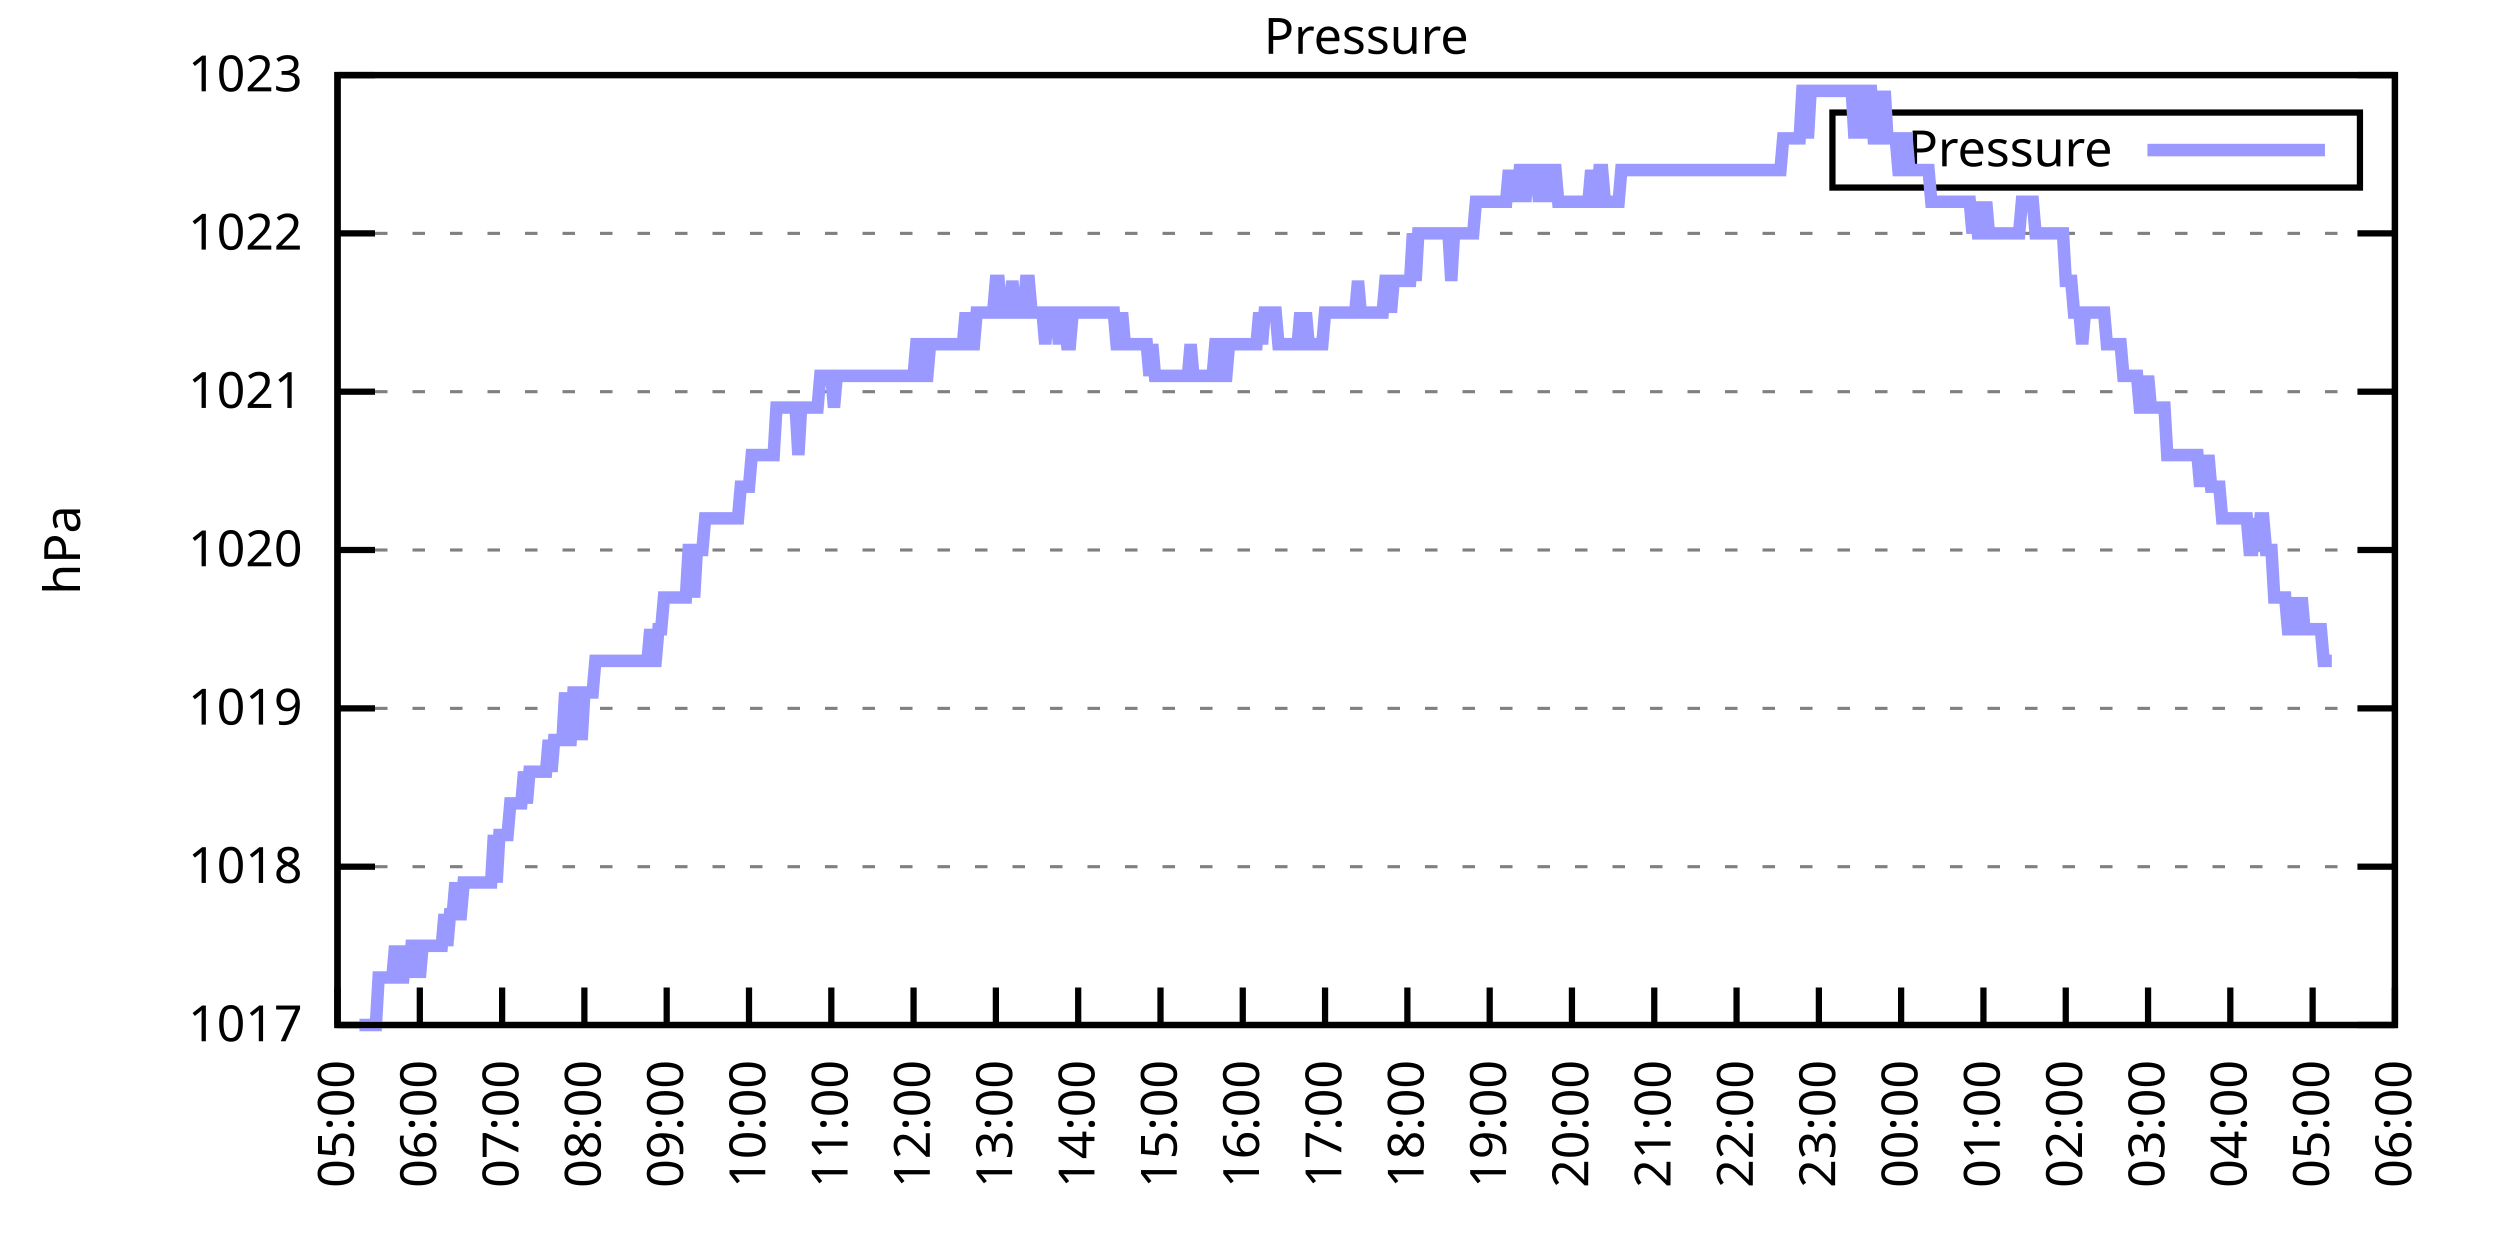
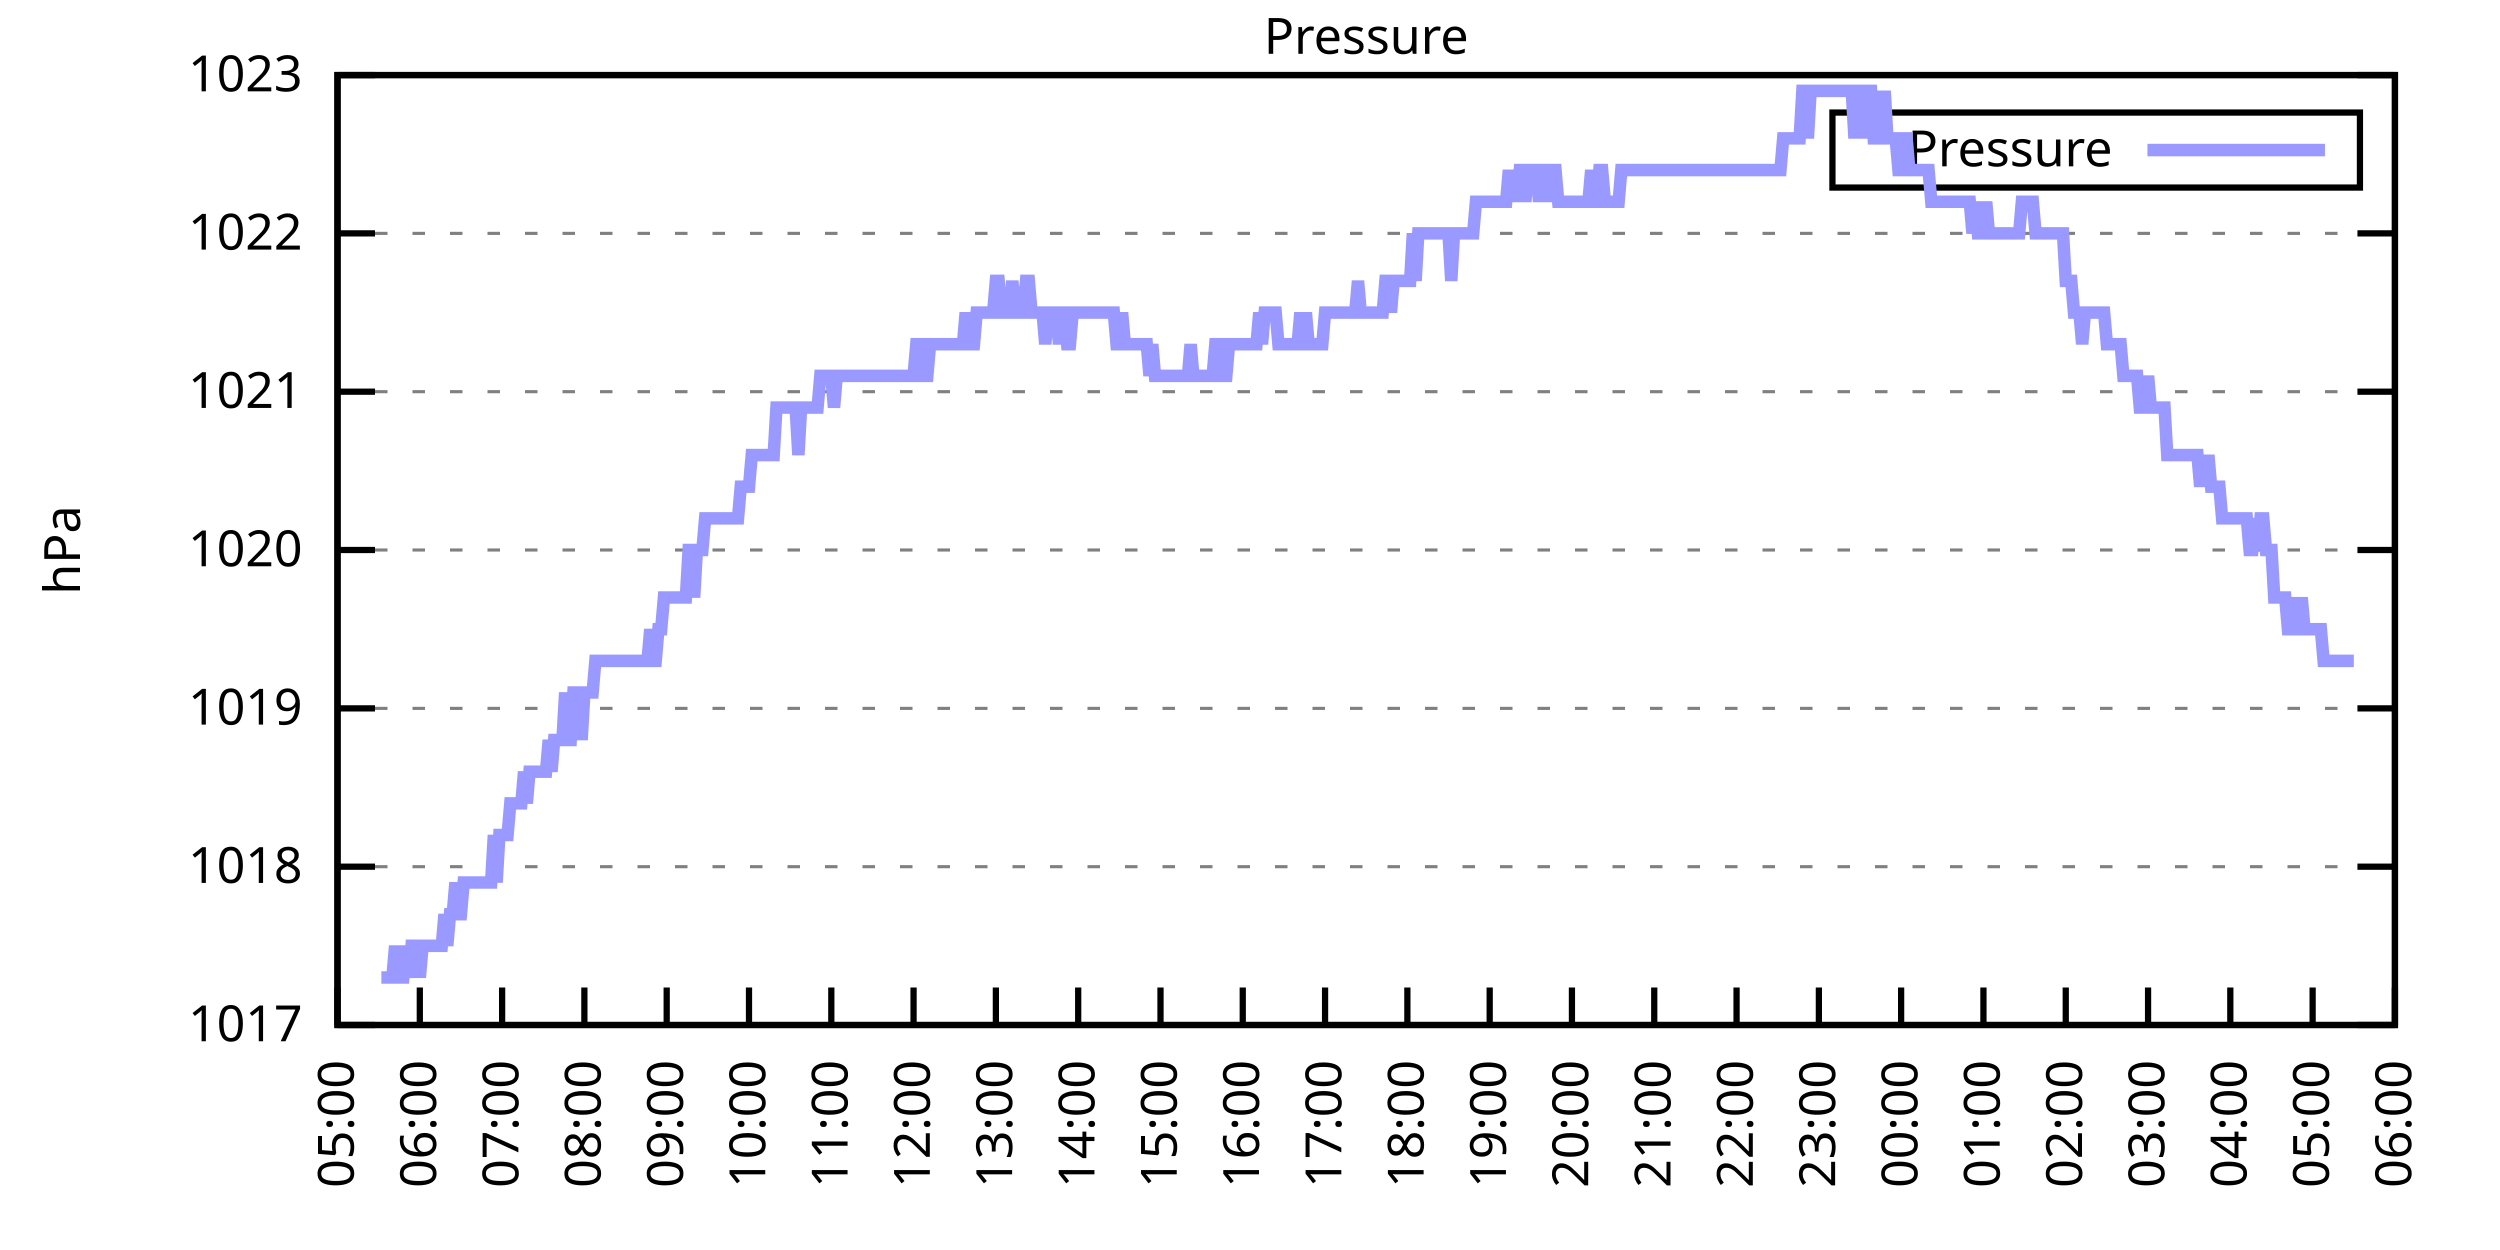
<svg xmlns="http://www.w3.org/2000/svg" xmlns:xlink="http://www.w3.org/1999/xlink" width="400" height="200" viewBox="0 0 400 200">
  <g id="gnuplot_canvas">
    <rect x="0" y="0" width="400" height="200" fill="none" />
    <defs>
      <circle id="gpDot" r="0.5" stroke-width="0.5" stroke="currentColor" />
      <path id="gpPt0" stroke-width="0.333" stroke="currentColor" d="M-1,0 h2 M0,-1 v2" />
      <path id="gpPt1" stroke-width="0.333" stroke="currentColor" d="M-1,-1 L1,1 M1,-1 L-1,1" />
      <path id="gpPt2" stroke-width="0.333" stroke="currentColor" d="M-1,0 L1,0 M0,-1 L0,1 M-1,-1 L1,1 M-1,1 L1,-1" />
      <rect id="gpPt3" stroke-width="0.333" stroke="currentColor" x="-1" y="-1" width="2" height="2" />
      <rect id="gpPt4" stroke-width="0.333" stroke="currentColor" fill="currentColor" x="-1" y="-1" width="2" height="2" />
      <circle id="gpPt5" stroke-width="0.333" stroke="currentColor" cx="0" cy="0" r="1" />
      <use xlink:href="#gpPt5" id="gpPt6" fill="currentColor" stroke="none" />
      <path id="gpPt7" stroke-width="0.333" stroke="currentColor" d="M0,-1.33 L-1.33,0.67 L1.33,0.67 z" />
      <use xlink:href="#gpPt7" id="gpPt8" fill="currentColor" stroke="none" />
      <use xlink:href="#gpPt7" id="gpPt9" stroke="currentColor" transform="rotate(180)" />
      <use xlink:href="#gpPt9" id="gpPt10" fill="currentColor" stroke="none" />
      <use xlink:href="#gpPt3" id="gpPt11" stroke="currentColor" transform="rotate(45)" />
      <use xlink:href="#gpPt11" id="gpPt12" fill="currentColor" stroke="none" />
      <path id="gpPt13" stroke-width="0.333" stroke="currentColor" d="M0,1.330 L1.265,0.411 L0.782,-1.067 L-0.782,-1.076 L-1.265,0.411 z" />
      <use xlink:href="#gpPt13" id="gpPt14" fill="currentColor" stroke="none" />
      <filter id="textbox" filterUnits="objectBoundingBox" x="0" y="0" height="1" width="1">
        <feFlood flood-color="white" flood-opacity="1" result="bgnd" />
        <feComposite in="SourceGraphic" in2="bgnd" operator="atop" />
      </filter>
      <filter id="greybox" filterUnits="objectBoundingBox" x="0" y="0" height="1" width="1">
        <feFlood flood-color="lightgrey" flood-opacity="1" result="grey" />
        <feComposite in="SourceGraphic" in2="grey" operator="atop" />
      </filter>
    </defs>
    <g fill="none" color="white" stroke="currentColor" stroke-width="1.00" stroke-linecap="butt" stroke-linejoin="miter">
</g>
    <g fill="none" color="black" stroke="currentColor" stroke-width="1.00" stroke-linecap="butt" stroke-linejoin="miter">
      <g stroke="none" shape-rendering="crispEdges">
        <polygon fill="rgb(255, 255, 255)" points="54.00,164.00 383.18,164.00 383.18,12.02 54.00,12.02 " />
      </g>
    </g>
    <g fill="none" color="black" stroke="currentColor" stroke-width="1.00" stroke-linecap="butt" stroke-linejoin="miter">
</g>
    <g fill="none" color="black" stroke="black" stroke-width="0.50" stroke-linecap="butt" stroke-linejoin="miter">
</g>
    <g fill="none" color="gray" stroke="currentColor" stroke-width="0.50" stroke-linecap="butt" stroke-linejoin="miter">
      <path stroke="gray" stroke-dasharray="2,4" class="gridline" d="M54.00,164.00 L383.19,164.00  " />
    </g>
    <g fill="none" color="gray" stroke="gray" stroke-width="1.00" stroke-linecap="butt" stroke-linejoin="miter">
</g>
    <g fill="none" color="black" stroke="currentColor" stroke-width="1.00" stroke-linecap="butt" stroke-linejoin="miter">
      <path stroke="black" d="M54.00,164.00 L60.00,164.00 M383.19,164.00 L377.19,164.00  " />
      <g transform="translate(48.40,166.60)" stroke="none" fill="black" font-family="Sans" font-size="8.00" text-anchor="end">
        <text>
          <tspan font-family="Sans"> 1017</tspan>
        </text>
      </g>
    </g>
    <g fill="none" color="black" stroke="currentColor" stroke-width="1.00" stroke-linecap="butt" stroke-linejoin="miter">
</g>
    <g fill="none" color="black" stroke="black" stroke-width="0.50" stroke-linecap="butt" stroke-linejoin="miter">
</g>
    <g fill="none" color="gray" stroke="currentColor" stroke-width="0.50" stroke-linecap="butt" stroke-linejoin="miter">
      <path stroke="gray" stroke-dasharray="2,4" class="gridline" d="M54.00,138.67 L383.19,138.67  " />
    </g>
    <g fill="none" color="gray" stroke="gray" stroke-width="1.00" stroke-linecap="butt" stroke-linejoin="miter">
</g>
    <g fill="none" color="black" stroke="currentColor" stroke-width="1.00" stroke-linecap="butt" stroke-linejoin="miter">
      <path stroke="black" d="M54.00,138.67 L60.00,138.67 M383.19,138.67 L377.19,138.67  " />
      <g transform="translate(48.40,141.27)" stroke="none" fill="black" font-family="Sans" font-size="8.00" text-anchor="end">
        <text>
          <tspan font-family="Sans"> 1018</tspan>
        </text>
      </g>
    </g>
    <g fill="none" color="black" stroke="currentColor" stroke-width="1.00" stroke-linecap="butt" stroke-linejoin="miter">
</g>
    <g fill="none" color="black" stroke="black" stroke-width="0.50" stroke-linecap="butt" stroke-linejoin="miter">
</g>
    <g fill="none" color="gray" stroke="currentColor" stroke-width="0.50" stroke-linecap="butt" stroke-linejoin="miter">
      <path stroke="gray" stroke-dasharray="2,4" class="gridline" d="M54.00,113.34 L383.19,113.34  " />
    </g>
    <g fill="none" color="gray" stroke="gray" stroke-width="1.00" stroke-linecap="butt" stroke-linejoin="miter">
</g>
    <g fill="none" color="black" stroke="currentColor" stroke-width="1.00" stroke-linecap="butt" stroke-linejoin="miter">
      <path stroke="black" d="M54.00,113.34 L60.00,113.34 M383.19,113.34 L377.19,113.34  " />
      <g transform="translate(48.40,115.94)" stroke="none" fill="black" font-family="Sans" font-size="8.00" text-anchor="end">
        <text>
          <tspan font-family="Sans"> 1019</tspan>
        </text>
      </g>
    </g>
    <g fill="none" color="black" stroke="currentColor" stroke-width="1.00" stroke-linecap="butt" stroke-linejoin="miter">
</g>
    <g fill="none" color="black" stroke="black" stroke-width="0.50" stroke-linecap="butt" stroke-linejoin="miter">
</g>
    <g fill="none" color="gray" stroke="currentColor" stroke-width="0.50" stroke-linecap="butt" stroke-linejoin="miter">
      <path stroke="gray" stroke-dasharray="2,4" class="gridline" d="M54.00,88.00 L383.19,88.00  " />
    </g>
    <g fill="none" color="gray" stroke="gray" stroke-width="1.00" stroke-linecap="butt" stroke-linejoin="miter">
</g>
    <g fill="none" color="black" stroke="currentColor" stroke-width="1.00" stroke-linecap="butt" stroke-linejoin="miter">
      <path stroke="black" d="M54.00,88.00 L60.00,88.00 M383.19,88.00 L377.19,88.00  " />
      <g transform="translate(48.40,90.60)" stroke="none" fill="black" font-family="Sans" font-size="8.00" text-anchor="end">
        <text>
          <tspan font-family="Sans"> 1020</tspan>
        </text>
      </g>
    </g>
    <g fill="none" color="black" stroke="currentColor" stroke-width="1.00" stroke-linecap="butt" stroke-linejoin="miter">
</g>
    <g fill="none" color="black" stroke="black" stroke-width="0.50" stroke-linecap="butt" stroke-linejoin="miter">
</g>
    <g fill="none" color="gray" stroke="currentColor" stroke-width="0.50" stroke-linecap="butt" stroke-linejoin="miter">
      <path stroke="gray" stroke-dasharray="2,4" class="gridline" d="M54.00,62.67 L383.19,62.67  " />
    </g>
    <g fill="none" color="gray" stroke="gray" stroke-width="1.00" stroke-linecap="butt" stroke-linejoin="miter">
</g>
    <g fill="none" color="black" stroke="currentColor" stroke-width="1.00" stroke-linecap="butt" stroke-linejoin="miter">
      <path stroke="black" d="M54.00,62.67 L60.00,62.67 M383.19,62.67 L377.19,62.67  " />
      <g transform="translate(48.40,65.27)" stroke="none" fill="black" font-family="Sans" font-size="8.00" text-anchor="end">
        <text>
          <tspan font-family="Sans"> 1021</tspan>
        </text>
      </g>
    </g>
    <g fill="none" color="black" stroke="currentColor" stroke-width="1.00" stroke-linecap="butt" stroke-linejoin="miter">
</g>
    <g fill="none" color="black" stroke="black" stroke-width="0.50" stroke-linecap="butt" stroke-linejoin="miter">
</g>
    <g fill="none" color="gray" stroke="currentColor" stroke-width="0.50" stroke-linecap="butt" stroke-linejoin="miter">
      <path stroke="gray" stroke-dasharray="2,4" class="gridline" d="M54.00,37.34 L383.19,37.34  " />
    </g>
    <g fill="none" color="gray" stroke="gray" stroke-width="1.00" stroke-linecap="butt" stroke-linejoin="miter">
</g>
    <g fill="none" color="black" stroke="currentColor" stroke-width="1.00" stroke-linecap="butt" stroke-linejoin="miter">
      <path stroke="black" d="M54.00,37.34 L60.00,37.34 M383.19,37.34 L377.19,37.34  " />
      <g transform="translate(48.40,39.94)" stroke="none" fill="black" font-family="Sans" font-size="8.00" text-anchor="end">
        <text>
          <tspan font-family="Sans"> 1022</tspan>
        </text>
      </g>
    </g>
    <g fill="none" color="black" stroke="currentColor" stroke-width="1.00" stroke-linecap="butt" stroke-linejoin="miter">
</g>
    <g fill="none" color="black" stroke="black" stroke-width="0.50" stroke-linecap="butt" stroke-linejoin="miter">
</g>
    <g fill="none" color="gray" stroke="currentColor" stroke-width="0.50" stroke-linecap="butt" stroke-linejoin="miter">
      <path stroke="gray" stroke-dasharray="2,4" class="gridline" d="M54.00,12.01 L383.19,12.01  " />
    </g>
    <g fill="none" color="gray" stroke="gray" stroke-width="1.00" stroke-linecap="butt" stroke-linejoin="miter">
</g>
    <g fill="none" color="black" stroke="currentColor" stroke-width="1.00" stroke-linecap="butt" stroke-linejoin="miter">
      <path stroke="black" d="M54.00,12.01 L60.00,12.01 M383.19,12.01 L377.19,12.01  " />
      <g transform="translate(48.40,14.61)" stroke="none" fill="black" font-family="Sans" font-size="8.00" text-anchor="end">
        <text>
          <tspan font-family="Sans"> 1023</tspan>
        </text>
      </g>
    </g>
    <g fill="none" color="black" stroke="currentColor" stroke-width="1.00" stroke-linecap="butt" stroke-linejoin="miter">
      <path stroke="black" d="M54.00,164.00 L54.00,158.00  " />
      <g transform="translate(56.60,169.60) rotate(270.00)" stroke="none" fill="black" font-family="Sans" font-size="8.00" text-anchor="end">
        <text>
          <tspan font-family="Sans">05:00</tspan>
        </text>
      </g>
    </g>
    <g fill="none" color="black" stroke="currentColor" stroke-width="1.00" stroke-linecap="butt" stroke-linejoin="miter">
      <path stroke="black" d="M67.17,164.00 L67.17,158.00  " />
      <g transform="translate(69.77,169.60) rotate(270.00)" stroke="none" fill="black" font-family="Sans" font-size="8.00" text-anchor="end">
        <text>
          <tspan font-family="Sans">06:00</tspan>
        </text>
      </g>
    </g>
    <g fill="none" color="black" stroke="currentColor" stroke-width="1.00" stroke-linecap="butt" stroke-linejoin="miter">
      <path stroke="black" d="M80.34,164.00 L80.34,158.00  " />
      <g transform="translate(82.94,169.60) rotate(270.00)" stroke="none" fill="black" font-family="Sans" font-size="8.00" text-anchor="end">
        <text>
          <tspan font-family="Sans">07:00</tspan>
        </text>
      </g>
    </g>
    <g fill="none" color="black" stroke="currentColor" stroke-width="1.00" stroke-linecap="butt" stroke-linejoin="miter">
      <path stroke="black" d="M93.50,164.00 L93.50,158.00  " />
      <g transform="translate(96.10,169.60) rotate(270.00)" stroke="none" fill="black" font-family="Sans" font-size="8.00" text-anchor="end">
        <text>
          <tspan font-family="Sans">08:00</tspan>
        </text>
      </g>
    </g>
    <g fill="none" color="black" stroke="currentColor" stroke-width="1.00" stroke-linecap="butt" stroke-linejoin="miter">
      <path stroke="black" d="M106.67,164.00 L106.67,158.00  " />
      <g transform="translate(109.27,169.60) rotate(270.00)" stroke="none" fill="black" font-family="Sans" font-size="8.00" text-anchor="end">
        <text>
          <tspan font-family="Sans">09:00</tspan>
        </text>
      </g>
    </g>
    <g fill="none" color="black" stroke="currentColor" stroke-width="1.00" stroke-linecap="butt" stroke-linejoin="miter">
      <path stroke="black" d="M119.84,164.00 L119.84,158.00  " />
      <g transform="translate(122.44,169.60) rotate(270.00)" stroke="none" fill="black" font-family="Sans" font-size="8.00" text-anchor="end">
        <text>
          <tspan font-family="Sans">10:00</tspan>
        </text>
      </g>
    </g>
    <g fill="none" color="black" stroke="currentColor" stroke-width="1.00" stroke-linecap="butt" stroke-linejoin="miter">
      <path stroke="black" d="M133.01,164.00 L133.01,158.00  " />
      <g transform="translate(135.61,169.60) rotate(270.00)" stroke="none" fill="black" font-family="Sans" font-size="8.00" text-anchor="end">
        <text>
          <tspan font-family="Sans">11:00</tspan>
        </text>
      </g>
    </g>
    <g fill="none" color="black" stroke="currentColor" stroke-width="1.00" stroke-linecap="butt" stroke-linejoin="miter">
      <path stroke="black" d="M146.17,164.00 L146.17,158.00  " />
      <g transform="translate(148.77,169.60) rotate(270.00)" stroke="none" fill="black" font-family="Sans" font-size="8.00" text-anchor="end">
        <text>
          <tspan font-family="Sans">12:00</tspan>
        </text>
      </g>
    </g>
    <g fill="none" color="black" stroke="currentColor" stroke-width="1.00" stroke-linecap="butt" stroke-linejoin="miter">
      <path stroke="black" d="M159.34,164.00 L159.34,158.00  " />
      <g transform="translate(161.94,169.60) rotate(270.00)" stroke="none" fill="black" font-family="Sans" font-size="8.00" text-anchor="end">
        <text>
          <tspan font-family="Sans">13:00</tspan>
        </text>
      </g>
    </g>
    <g fill="none" color="black" stroke="currentColor" stroke-width="1.00" stroke-linecap="butt" stroke-linejoin="miter">
      <path stroke="black" d="M172.51,164.00 L172.51,158.00  " />
      <g transform="translate(175.11,169.60) rotate(270.00)" stroke="none" fill="black" font-family="Sans" font-size="8.00" text-anchor="end">
        <text>
          <tspan font-family="Sans">14:00</tspan>
        </text>
      </g>
    </g>
    <g fill="none" color="black" stroke="currentColor" stroke-width="1.00" stroke-linecap="butt" stroke-linejoin="miter">
      <path stroke="black" d="M185.68,164.00 L185.68,158.00  " />
      <g transform="translate(188.28,169.60) rotate(270.00)" stroke="none" fill="black" font-family="Sans" font-size="8.00" text-anchor="end">
        <text>
          <tspan font-family="Sans">15:00</tspan>
        </text>
      </g>
    </g>
    <g fill="none" color="black" stroke="currentColor" stroke-width="1.00" stroke-linecap="butt" stroke-linejoin="miter">
      <path stroke="black" d="M198.84,164.00 L198.84,158.00  " />
      <g transform="translate(201.44,169.60) rotate(270.00)" stroke="none" fill="black" font-family="Sans" font-size="8.00" text-anchor="end">
        <text>
          <tspan font-family="Sans">16:00</tspan>
        </text>
      </g>
    </g>
    <g fill="none" color="black" stroke="currentColor" stroke-width="1.00" stroke-linecap="butt" stroke-linejoin="miter">
      <path stroke="black" d="M212.01,164.00 L212.01,158.00  " />
      <g transform="translate(214.61,169.60) rotate(270.00)" stroke="none" fill="black" font-family="Sans" font-size="8.00" text-anchor="end">
        <text>
          <tspan font-family="Sans">17:00</tspan>
        </text>
      </g>
    </g>
    <g fill="none" color="black" stroke="currentColor" stroke-width="1.00" stroke-linecap="butt" stroke-linejoin="miter">
      <path stroke="black" d="M225.18,164.00 L225.18,158.00  " />
      <g transform="translate(227.78,169.60) rotate(270.00)" stroke="none" fill="black" font-family="Sans" font-size="8.00" text-anchor="end">
        <text>
          <tspan font-family="Sans">18:00</tspan>
        </text>
      </g>
    </g>
    <g fill="none" color="black" stroke="currentColor" stroke-width="1.00" stroke-linecap="butt" stroke-linejoin="miter">
      <path stroke="black" d="M238.35,164.00 L238.35,158.00  " />
      <g transform="translate(240.95,169.60) rotate(270.00)" stroke="none" fill="black" font-family="Sans" font-size="8.00" text-anchor="end">
        <text>
          <tspan font-family="Sans">19:00</tspan>
        </text>
      </g>
    </g>
    <g fill="none" color="black" stroke="currentColor" stroke-width="1.00" stroke-linecap="butt" stroke-linejoin="miter">
      <path stroke="black" d="M251.51,164.00 L251.51,158.00  " />
      <g transform="translate(254.11,169.60) rotate(270.00)" stroke="none" fill="black" font-family="Sans" font-size="8.00" text-anchor="end">
        <text>
          <tspan font-family="Sans">20:00</tspan>
        </text>
      </g>
    </g>
    <g fill="none" color="black" stroke="currentColor" stroke-width="1.00" stroke-linecap="butt" stroke-linejoin="miter">
      <path stroke="black" d="M264.68,164.00 L264.68,158.00  " />
      <g transform="translate(267.28,169.60) rotate(270.00)" stroke="none" fill="black" font-family="Sans" font-size="8.00" text-anchor="end">
        <text>
          <tspan font-family="Sans">21:00</tspan>
        </text>
      </g>
    </g>
    <g fill="none" color="black" stroke="currentColor" stroke-width="1.00" stroke-linecap="butt" stroke-linejoin="miter">
      <path stroke="black" d="M277.85,164.00 L277.85,158.00  " />
      <g transform="translate(280.45,169.60) rotate(270.00)" stroke="none" fill="black" font-family="Sans" font-size="8.00" text-anchor="end">
        <text>
          <tspan font-family="Sans">22:00</tspan>
        </text>
      </g>
    </g>
    <g fill="none" color="black" stroke="currentColor" stroke-width="1.00" stroke-linecap="butt" stroke-linejoin="miter">
      <path stroke="black" d="M291.02,164.00 L291.02,158.00  " />
      <g transform="translate(293.62,169.60) rotate(270.00)" stroke="none" fill="black" font-family="Sans" font-size="8.00" text-anchor="end">
        <text>
          <tspan font-family="Sans">23:00</tspan>
        </text>
      </g>
    </g>
    <g fill="none" color="black" stroke="currentColor" stroke-width="1.00" stroke-linecap="butt" stroke-linejoin="miter">
      <path stroke="black" d="M304.18,164.00 L304.18,158.00  " />
      <g transform="translate(306.78,169.60) rotate(270.00)" stroke="none" fill="black" font-family="Sans" font-size="8.00" text-anchor="end">
        <text>
          <tspan font-family="Sans">00:00</tspan>
        </text>
      </g>
    </g>
    <g fill="none" color="black" stroke="currentColor" stroke-width="1.00" stroke-linecap="butt" stroke-linejoin="miter">
      <path stroke="black" d="M317.35,164.00 L317.35,158.00  " />
      <g transform="translate(319.95,169.60) rotate(270.00)" stroke="none" fill="black" font-family="Sans" font-size="8.00" text-anchor="end">
        <text>
          <tspan font-family="Sans">01:00</tspan>
        </text>
      </g>
    </g>
    <g fill="none" color="black" stroke="currentColor" stroke-width="1.00" stroke-linecap="butt" stroke-linejoin="miter">
      <path stroke="black" d="M330.52,164.00 L330.52,158.00  " />
      <g transform="translate(333.12,169.60) rotate(270.00)" stroke="none" fill="black" font-family="Sans" font-size="8.00" text-anchor="end">
        <text>
          <tspan font-family="Sans">02:00</tspan>
        </text>
      </g>
    </g>
    <g fill="none" color="black" stroke="currentColor" stroke-width="1.00" stroke-linecap="butt" stroke-linejoin="miter">
      <path stroke="black" d="M343.69,164.00 L343.69,158.00  " />
      <g transform="translate(346.29,169.60) rotate(270.00)" stroke="none" fill="black" font-family="Sans" font-size="8.00" text-anchor="end">
        <text>
          <tspan font-family="Sans">03:00</tspan>
        </text>
      </g>
    </g>
    <g fill="none" color="black" stroke="currentColor" stroke-width="1.00" stroke-linecap="butt" stroke-linejoin="miter">
      <path stroke="black" d="M356.85,164.00 L356.85,158.00  " />
      <g transform="translate(359.45,169.60) rotate(270.00)" stroke="none" fill="black" font-family="Sans" font-size="8.00" text-anchor="end">
        <text>
          <tspan font-family="Sans">04:00</tspan>
        </text>
      </g>
    </g>
    <g fill="none" color="black" stroke="currentColor" stroke-width="1.00" stroke-linecap="butt" stroke-linejoin="miter">
      <path stroke="black" d="M370.02,164.00 L370.02,158.00  " />
      <g transform="translate(372.62,169.60) rotate(270.00)" stroke="none" fill="black" font-family="Sans" font-size="8.00" text-anchor="end">
        <text>
          <tspan font-family="Sans">05:00</tspan>
        </text>
      </g>
    </g>
    <g fill="none" color="black" stroke="currentColor" stroke-width="1.00" stroke-linecap="butt" stroke-linejoin="miter">
      <path stroke="black" d="M383.19,164.00 L383.19,158.00  " />
      <g transform="translate(385.79,169.60) rotate(270.00)" stroke="none" fill="black" font-family="Sans" font-size="8.00" text-anchor="end">
        <text>
          <tspan font-family="Sans">06:00</tspan>
        </text>
      </g>
    </g>
    <g fill="none" color="black" stroke="currentColor" stroke-width="1.00" stroke-linecap="butt" stroke-linejoin="miter">
</g>
    <g fill="none" color="black" stroke="currentColor" stroke-width="1.00" stroke-linecap="butt" stroke-linejoin="miter">
      <path stroke="black" d="M54.00,12.01 L54.00,164.00 L383.19,164.00 L383.19,12.01 L54.00,12.01 Z  " />
    </g>
    <g fill="none" color="black" stroke="currentColor" stroke-width="1.00" stroke-linecap="butt" stroke-linejoin="miter">
</g>
    <g fill="none" color="black" stroke="currentColor" stroke-width="1.00" stroke-linecap="butt" stroke-linejoin="miter">
      <path stroke="black" d="M293.19,30.01 L293.19,18.01 L377.59,18.01 L377.59,30.01 L293.19,30.01 Z  " />
    </g>
    <g id="Pressure_plot_1">
      <g fill="none" color="white" stroke="black" stroke-width="2.00" stroke-linecap="butt" stroke-linejoin="miter">
</g>
      <g fill="none" color="black" stroke="currentColor" stroke-width="2.00" stroke-linecap="butt" stroke-linejoin="miter">
        <g transform="translate(337.99,26.61)" stroke="none" fill="black" font-family="Sans" font-size="8.00" text-anchor="end">
          <text>
            <tspan font-family="Sans">Pressure</tspan>
          </text>
        </g>
      </g>
      <g fill="none" color="black" stroke="currentColor" stroke-width="2.00" stroke-linecap="butt" stroke-linejoin="miter">
-         <path stroke="rgb(153, 153, 255)" d="M343.59,24.01 L371.99,24.01 M57.51,164.00 L57.95,164.00 L58.39,164.00 L58.83,164.00 L59.27,164.00 L59.71,164.00   L60.14,164.00 L60.58,156.40 L61.02,156.40 L61.46,156.40 L61.90,156.40 L62.34,156.40 L62.78,156.40 L63.22,151.33   L63.66,156.40 L64.10,156.40 L64.53,156.40 L64.97,151.33 L65.41,156.40 L65.85,151.33 L66.29,151.33 L66.73,151.33   L67.17,156.40 L67.61,151.33 L68.05,151.33 L68.48,151.33 L68.92,151.33 L69.36,151.33 L69.80,151.33 L70.24,151.33   L70.68,151.33 L71.12,146.27 L71.56,151.33 L72.00,146.27 L72.43,146.27 L72.87,141.20 L73.31,146.27 L73.75,146.27   L74.19,141.20 L74.63,141.20 L75.07,141.20 L75.51,141.20 L75.95,141.20 L76.38,141.20 L76.82,141.20 L77.26,141.20   L77.70,141.20 L78.14,141.20 L78.58,141.20 L79.02,133.60 L79.46,141.20 L79.90,133.60 L80.34,133.60 L80.77,133.60   L81.21,133.60 L81.65,128.54 L82.09,128.54 L82.53,128.54 L82.97,128.54 L83.41,128.54 L83.85,123.47 L84.29,128.54   L84.72,123.47 L85.16,123.47 L85.60,123.47 L86.04,123.47 L86.48,123.47 L86.92,123.47 L87.36,123.47 L87.80,118.40   L88.24,123.47 L88.67,118.40 L89.11,118.40 L89.55,118.40 L89.99,118.40 L90.43,110.80 L90.87,118.40 L91.31,118.40   L91.75,110.80 L92.19,110.80 L92.62,110.80 L93.06,118.40 L93.50,110.80 L93.94,110.80 L94.38,110.80 L94.82,110.80   L95.26,105.74 L95.70,105.74 L96.14,105.74 L96.58,105.74 L97.01,105.74 L97.45,105.74 L97.89,105.74 L98.33,105.74   L98.77,105.74 L99.21,105.74 L99.65,105.74 L100.09,105.74 L100.53,105.74 L100.96,105.74 L101.40,105.74 L101.84,105.74   L102.28,105.74 L102.72,105.74 L103.16,105.74 L103.60,105.74 L104.04,100.67 L104.48,105.74 L104.91,105.74 L105.35,100.67   L105.79,100.67 L106.23,95.60 L106.67,95.60 L107.11,95.60 L107.55,95.60 L107.99,95.60 L108.43,95.60 L108.87,95.60   L109.30,95.60 L109.74,95.60 L110.18,88.00 L110.62,88.00 L111.06,95.60 L111.50,88.00 L111.94,88.00 L112.38,88.00   L112.82,82.94 L113.25,82.94 L113.69,82.94 L114.13,82.94 L114.57,82.94 L115.01,82.94 L115.45,82.94 L115.89,82.94   L116.33,82.94 L116.77,82.94 L117.20,82.94 L117.64,82.94 L118.08,82.94 L118.52,77.87 L118.96,77.87 L119.40,77.87   L119.84,77.87 L120.28,72.81 L120.72,72.81 L121.15,72.81 L121.59,72.81 L122.03,72.81 L122.47,72.81 L122.91,72.81   L123.35,72.81 L123.79,72.81 L124.23,65.21 L124.67,65.21 L125.11,65.21 L125.54,65.21 L125.98,65.21 L126.42,65.21   L126.86,65.21 L127.30,65.21 L127.74,72.81 L128.18,65.21 L128.62,65.21 L129.06,65.21 L129.49,65.21 L129.93,65.21   L130.37,65.21 L130.81,65.21 L131.25,60.14 L131.69,60.14 L132.13,60.14 L132.57,60.14 L133.01,60.14 L133.44,65.21   L133.88,60.14 L134.32,60.14 L134.76,60.14 L135.20,60.14 L135.64,60.14 L136.08,60.14 L136.52,60.14 L136.96,60.14   L137.39,60.14 L137.83,60.14 L138.27,60.14 L138.71,60.14 L139.15,60.14 L139.59,60.14 L140.03,60.14 L140.47,60.14   L140.91,60.14 L141.35,60.14 L141.78,60.14 L142.22,60.14 L142.66,60.14 L143.10,60.14 L143.54,60.14 L143.98,60.14   L144.42,60.14 L144.86,60.14 L145.30,60.14 L145.73,60.14 L146.17,60.14 L146.61,55.07 L147.05,55.07 L147.49,60.14   L147.93,60.14 L148.37,60.14 L148.81,55.07 L149.25,55.07 L149.68,55.07 L150.12,55.07 L150.56,55.07 L151.00,55.07   L151.44,55.07 L151.88,55.07 L152.32,55.07 L152.76,55.07 L153.20,55.07 L153.63,55.07 L154.07,55.07 L154.51,50.01   L154.95,55.07 L155.39,55.07 L155.83,55.07 L156.27,50.01 L156.71,50.01 L157.15,50.01 L157.59,50.01 L158.02,50.01   L158.46,50.01 L158.90,50.01 L159.34,44.94 L159.78,44.94 L160.22,50.01 L160.66,50.01 L161.10,50.01 L161.54,50.01   L161.97,44.94 L162.41,50.01 L162.85,50.01 L163.29,50.01 L163.73,50.01 L164.17,44.94 L164.61,44.94 L165.05,50.01   L165.49,50.01 L165.92,50.01 L166.36,50.01 L166.80,50.01 L167.24,55.07 L167.68,50.01 L168.12,50.01 L168.56,50.01   L169.00,50.01 L169.44,55.07 L169.87,50.01 L170.31,50.01 L170.75,55.07 L171.19,55.07 L171.63,50.01 L172.07,50.01   L172.51,50.01 L172.95,50.01 L173.39,50.01 L173.83,50.01 L174.26,50.01 L174.70,50.01 L175.14,50.01 L175.58,50.01   L176.02,50.01 L176.46,50.01 L176.90,50.01 L177.34,50.01 L177.78,50.01 L178.21,50.01 L178.65,55.07 L179.09,55.07   L179.53,50.01 L179.97,55.07 L180.41,55.07 L180.85,55.07 L181.29,55.07 L181.73,55.07 L182.16,55.07 L182.60,55.07   L183.04,55.07 L183.48,55.07 L183.92,60.14 L184.36,55.07 L184.80,60.14 L185.24,60.14 L185.68,60.14 L186.11,60.14   L186.55,60.14 L186.99,60.14 L187.43,60.14 L187.87,60.14 L188.31,60.14 L188.75,60.14 L189.19,60.14 L189.63,60.14   L190.07,60.14 L190.50,55.07 L190.94,60.14 L191.38,60.14 L191.82,60.14 L192.26,60.14 L192.70,60.14 L193.14,60.14   L193.58,60.14 L194.02,60.14 L194.45,55.07 L194.89,55.07 L195.33,55.07 L195.77,60.14 L196.21,60.14 L196.65,55.07   L197.09,55.07 L197.53,55.07 L197.97,55.07 L198.40,55.07 L198.84,55.07 L199.28,55.07 L199.72,55.07 L200.16,55.07   L200.60,55.07 L201.04,55.07 L201.48,50.01 L201.92,55.07 L202.35,50.01 L202.79,50.01 L203.23,50.01 L203.67,50.01   L204.11,50.01 L204.55,55.07 L204.99,55.07 L205.43,55.07 L205.87,55.07 L206.31,55.07 L206.74,55.07 L207.18,55.07   L207.62,55.07 L208.06,50.01 L208.50,55.07 L208.94,50.01 L209.38,55.07 L209.82,55.07 L210.26,55.07 L210.69,55.07   L211.13,55.07 L211.57,55.07 L212.01,50.01 L212.45,50.01 L212.89,50.01 L213.33,50.01 L213.77,50.01 L214.21,50.01   L214.64,50.01 L215.08,50.01 L215.52,50.01 L215.96,50.01 L216.40,50.01 L216.84,50.01 L217.28,44.94 L217.72,50.01   L218.16,50.01 L218.60,50.01 L219.03,50.01 L219.47,50.01 L219.91,50.01 L220.35,50.01 L220.79,50.01 L221.23,50.01   L221.67,44.94 L222.11,44.94 L222.55,50.01 L222.98,44.94 L223.42,44.94 L223.86,44.94 L224.30,44.94 L224.74,44.94   L225.18,44.94 L225.62,44.94 L226.06,37.34 L226.50,44.94 L226.93,37.34 L227.37,37.34 L227.81,37.34 L228.25,37.34   L228.69,37.34 L229.13,37.34 L229.57,37.34 L230.01,37.34 L230.45,37.34 L230.88,37.34 L231.32,37.34 L231.76,37.34   L232.20,44.94 L232.64,37.34 L233.08,37.34 L233.52,37.34 L233.96,37.34 L234.40,37.34 L234.84,37.34 L235.27,37.34   L235.71,37.34 L236.15,32.28 L236.59,32.28 L237.03,32.28 L237.47,32.28 L237.91,32.28 L238.35,32.28 L238.79,32.28   L239.22,32.28 L239.66,32.28 L240.10,32.28 L240.54,32.28 L240.98,32.28 L241.42,27.21 L241.86,32.28 L242.30,27.21   L242.74,32.28 L243.17,27.21 L243.61,27.21 L244.05,32.28 L244.49,27.21 L244.93,27.21 L245.37,27.21 L245.81,27.21   L246.25,32.28 L246.69,27.21 L247.12,27.21 L247.56,32.28 L248.00,27.21 L248.44,27.21 L248.88,27.21 L249.32,32.28   L249.76,32.28 L250.20,32.28 L250.64,32.28 L251.08,32.28 L251.51,32.28 L251.95,32.28 L252.39,32.28 L252.83,32.28   L253.27,32.28 L253.71,32.28 L254.15,32.28 L254.59,27.21 L255.03,32.28 L255.46,32.28 L255.90,27.21 L256.34,27.21   L256.78,32.28 L257.22,32.28 L257.66,32.28 L258.10,32.28 L258.54,32.28 L258.98,32.28 L259.41,27.21 L259.85,27.21   L260.29,27.21 L260.73,27.21 L261.17,27.21 L261.61,27.21 L262.05,27.21 L262.49,27.21 L262.93,27.21 L263.36,27.21   L263.80,27.21 L264.24,27.21 L264.68,27.21 L265.12,27.21 L265.56,27.21 L266.00,27.21 L266.44,27.21 L266.88,27.21   L267.32,27.21 L267.75,27.21 L268.19,27.21 L268.63,27.21 L269.07,27.21 L269.51,27.21 L269.95,27.21 L270.39,27.21   L270.83,27.21 L271.27,27.21 L271.70,27.21 L272.14,27.21 L272.58,27.21 L273.02,27.21 L273.46,27.21 L273.90,27.21   L274.34,27.21 L274.78,27.21 L275.22,27.21 L275.65,27.21 L276.09,27.21 L276.53,27.21 L276.97,27.21 L277.41,27.21   L277.85,27.21 L278.29,27.21 L278.73,27.21 L279.17,27.21 L279.60,27.21 L280.04,27.21 L280.48,27.21 L280.92,27.21   L281.36,27.21 L281.80,27.21 L282.24,27.21 L282.68,27.21 L283.12,27.21 L283.56,27.21 L283.99,27.21 L284.43,27.21   L284.87,27.21 L285.31,22.14 L285.75,22.14 L286.19,22.14 L286.63,22.14 L287.07,22.14 L287.51,22.14 L287.94,22.14   L288.38,14.54 L288.82,14.54 L289.26,22.14 L289.70,14.54 L290.14,14.54 L290.58,14.54 L291.02,14.54 L291.46,14.54   L291.89,14.54 L292.33,14.54 L292.77,14.54 L293.21,14.54 L293.65,14.54 L294.09,14.54 L294.53,14.54 L294.97,14.54   L295.41,14.54 L295.84,14.54 L296.28,14.54 L296.72,22.14 L297.16,14.54 L297.60,14.54 L298.04,14.54 L298.48,22.14   L298.92,14.54 L299.36,14.54 L299.80,22.14 L300.23,22.14 L300.67,14.54 L301.11,22.14 L301.55,14.54 L301.99,22.14   L302.43,22.14 L302.87,22.14 L303.31,22.14 L303.75,27.21 L304.18,27.21 L304.62,22.14 L305.06,22.14 L305.50,27.21   L305.94,27.21 L306.38,27.21 L306.82,27.21 L307.26,27.21 L307.70,27.21 L308.13,27.21 L308.57,27.21 L309.01,32.28   L309.45,32.28 L309.89,32.28 L310.33,32.28 L310.77,32.28 L311.21,32.28 L311.65,32.28 L312.08,32.28 L312.52,32.28   L312.96,32.28 L313.40,32.28 L313.84,32.28 L314.28,32.28 L314.72,32.28 L315.16,32.28 L315.60,37.34 L316.04,32.28   L316.47,37.34 L316.91,37.34 L317.35,37.34 L317.79,32.28 L318.23,37.34 L318.67,37.34 L319.11,37.34 L319.55,37.34   L319.99,37.34 L320.42,37.34 L320.86,37.34 L321.30,37.34 L321.74,37.34 L322.18,37.34 L322.62,37.34 L323.06,37.34   L323.50,32.28 L323.94,32.28 L324.37,32.28 L324.81,32.28 L325.25,32.28 L325.69,37.34 L326.13,37.34 L326.57,37.34   L327.01,37.34 L327.45,37.34 L327.89,37.34 L328.33,37.34 L328.76,37.34 L329.20,37.34 L329.64,37.34 L330.08,37.34   L330.52,44.94 L330.96,44.94 L331.40,44.94 L331.84,50.01 L332.28,50.01 L332.71,50.01 L333.15,55.07 L333.59,50.01   L334.03,50.01 L334.47,50.01 L334.91,50.01 L335.35,50.01 L335.79,50.01 L336.23,50.01 L336.66,50.01 L337.10,55.07   L337.54,55.07 L337.98,55.07 L338.42,55.07 L338.86,55.07 L339.30,55.07 L339.74,60.14 L340.18,60.14 L340.61,60.14   L341.05,60.14 L341.49,60.14 L341.93,60.14 L342.37,65.21 L342.81,65.21 L343.25,65.21 L343.69,60.14 L344.13,65.21   L344.57,65.21 L345.00,65.21 L345.44,65.21 L345.88,65.21 L346.32,65.21 L346.76,72.81 L347.20,72.81 L347.64,72.81   L348.08,72.81 L348.52,72.81 L348.95,72.81 L349.39,72.81 L349.83,72.81 L350.27,72.81 L350.71,72.81 L351.15,72.81   L351.59,72.81 L352.03,77.87 L352.47,72.81 L352.90,77.87 L353.34,72.81 L353.78,77.87 L354.22,77.87 L354.66,77.87   L355.10,77.87 L355.54,82.94 L355.98,82.94 L356.42,82.94 L356.85,82.94 L357.29,82.94 L357.73,82.94 L358.17,82.94   L358.61,82.94 L359.05,82.94 L359.49,82.94 L359.93,88.00 L360.37,88.00 L360.81,82.94 L361.24,88.00 L361.68,82.94   L362.12,82.94 L362.56,88.00 L363.00,88.00 L363.44,88.00 L363.88,95.60 L364.32,95.60 L364.76,95.60 L365.19,95.60   L365.63,95.60 L366.07,100.67 L366.51,100.67 L366.95,95.60 L367.39,100.67 L367.83,100.67 L368.27,95.60 L368.71,100.67   L369.14,100.67 L369.58,100.67 L370.02,100.67 L370.46,100.67 L370.90,100.67 L371.34,100.67 L371.78,105.74 L372.22,105.74   L372.66,105.74 L373.09,105.74  " />
+         <path stroke="rgb(153, 153, 255)" d="M343.59,24.01 L371.99,24.01 M61.02,156.40 L61.46,156.40 L61.90,156.40 L62.34,156.40 L62.78,156.40 L63.22,151.33   L63.66,156.40 L64.10,156.40 L64.53,156.40 L64.97,151.33 L65.41,156.40 L65.85,151.33 L66.29,151.33 L66.73,151.33   L67.17,156.40 L67.61,151.33 L68.05,151.33 L68.48,151.33 L68.92,151.33 L69.36,151.33 L69.80,151.33 L70.24,151.33   L70.68,151.33 L71.12,146.27 L71.56,151.33 L72.00,146.27 L72.43,146.27 L72.87,141.20 L73.31,146.27 L73.75,146.27   L74.19,141.20 L74.63,141.20 L75.07,141.20 L75.51,141.20 L75.95,141.20 L76.38,141.20 L76.82,141.20 L77.26,141.20   L77.70,141.20 L78.14,141.20 L78.58,141.20 L79.02,133.60 L79.46,141.20 L79.90,133.60 L80.34,133.60 L80.77,133.60   L81.21,133.60 L81.65,128.54 L82.09,128.54 L82.53,128.54 L82.97,128.54 L83.41,128.54 L83.85,123.47 L84.29,128.54   L84.72,123.47 L85.16,123.47 L85.60,123.47 L86.04,123.47 L86.48,123.47 L86.92,123.47 L87.36,123.47 L87.80,118.40   L88.24,123.47 L88.67,118.40 L89.11,118.40 L89.55,118.40 L89.99,118.40 L90.43,110.80 L90.87,118.40 L91.31,118.40   L91.75,110.80 L92.19,110.80 L92.62,110.80 L93.06,118.40 L93.50,110.80 L93.94,110.80 L94.38,110.80 L94.82,110.80   L95.26,105.74 L95.70,105.74 L96.14,105.74 L96.58,105.74 L97.01,105.74 L97.45,105.74 L97.89,105.74 L98.33,105.74   L98.77,105.74 L99.21,105.74 L99.65,105.74 L100.09,105.74 L100.53,105.74 L100.96,105.74 L101.40,105.74 L101.84,105.74   L102.28,105.74 L102.72,105.74 L103.16,105.74 L103.60,105.74 L104.04,100.67 L104.48,105.74 L104.91,105.74 L105.35,100.67   L105.79,100.67 L106.23,95.60 L106.67,95.60 L107.11,95.60 L107.55,95.60 L107.99,95.60 L108.43,95.60 L108.87,95.60   L109.30,95.60 L109.74,95.60 L110.18,88.00 L110.62,88.00 L111.06,95.60 L111.50,88.00 L111.94,88.00 L112.38,88.00   L112.82,82.94 L113.25,82.94 L113.69,82.94 L114.13,82.94 L114.57,82.94 L115.01,82.94 L115.45,82.94 L115.89,82.94   L116.33,82.94 L116.77,82.94 L117.20,82.94 L117.64,82.94 L118.08,82.94 L118.52,77.87 L118.96,77.87 L119.40,77.87   L119.84,77.87 L120.28,72.81 L120.72,72.81 L121.15,72.81 L121.59,72.81 L122.03,72.81 L122.47,72.81 L122.91,72.81   L123.35,72.81 L123.79,72.81 L124.23,65.21 L124.67,65.21 L125.11,65.21 L125.54,65.21 L125.98,65.21 L126.42,65.21   L126.86,65.21 L127.30,65.21 L127.74,72.81 L128.18,65.21 L128.62,65.21 L129.06,65.21 L129.49,65.21 L129.93,65.21   L130.37,65.21 L130.81,65.21 L131.25,60.14 L131.69,60.14 L132.13,60.14 L132.57,60.14 L133.01,60.14 L133.44,65.21   L133.88,60.14 L134.32,60.14 L134.76,60.14 L135.20,60.14 L135.64,60.14 L136.08,60.14 L136.52,60.14 L136.96,60.14   L137.39,60.14 L137.83,60.14 L138.27,60.14 L138.71,60.14 L139.15,60.14 L139.59,60.14 L140.03,60.14 L140.47,60.14   L140.91,60.14 L141.35,60.14 L141.78,60.14 L142.22,60.14 L142.66,60.14 L143.10,60.14 L143.54,60.14 L143.98,60.14   L144.42,60.14 L144.86,60.14 L145.30,60.14 L145.73,60.14 L146.17,60.14 L146.61,55.07 L147.05,55.07 L147.49,60.14   L147.93,60.14 L148.37,60.14 L148.81,55.07 L149.25,55.07 L149.68,55.07 L150.12,55.07 L150.56,55.07 L151.00,55.07   L151.44,55.07 L151.88,55.07 L152.32,55.07 L152.76,55.07 L153.20,55.07 L153.63,55.07 L154.07,55.07 L154.51,50.01   L154.95,55.07 L155.39,55.07 L155.83,55.07 L156.27,50.01 L156.71,50.01 L157.15,50.01 L157.59,50.01 L158.02,50.01   L158.46,50.01 L158.90,50.01 L159.34,44.94 L159.78,44.94 L160.22,50.01 L160.66,50.01 L161.10,50.01 L161.54,50.01   L161.97,44.94 L162.41,50.01 L162.85,50.01 L163.29,50.01 L163.73,50.01 L164.17,44.94 L164.61,44.94 L165.05,50.01   L165.49,50.01 L165.92,50.01 L166.36,50.01 L166.80,50.01 L167.24,55.07 L167.68,50.01 L168.12,50.01 L168.56,50.01   L169.00,50.01 L169.44,55.07 L169.87,50.01 L170.31,50.01 L170.75,55.07 L171.19,55.07 L171.63,50.01 L172.07,50.01   L172.51,50.01 L172.95,50.01 L173.39,50.01 L173.83,50.01 L174.26,50.01 L174.70,50.01 L175.14,50.01 L175.58,50.01   L176.02,50.01 L176.46,50.01 L176.90,50.01 L177.34,50.01 L177.78,50.01 L178.21,50.01 L178.65,55.07 L179.09,55.07   L179.53,50.01 L179.97,55.07 L180.41,55.07 L180.85,55.07 L181.29,55.07 L181.73,55.07 L182.16,55.07 L182.60,55.07   L183.04,55.07 L183.48,55.07 L183.92,60.14 L184.36,55.07 L184.80,60.14 L185.24,60.14 L185.68,60.14 L186.11,60.14   L186.55,60.14 L186.99,60.14 L187.43,60.14 L187.87,60.14 L188.31,60.14 L188.75,60.14 L189.19,60.14 L189.63,60.14   L190.07,60.14 L190.50,55.07 L190.94,60.14 L191.38,60.14 L191.82,60.14 L192.26,60.14 L192.70,60.14 L193.14,60.14   L193.58,60.14 L194.02,60.14 L194.45,55.07 L194.89,55.07 L195.33,55.07 L195.77,60.14 L196.21,60.14 L196.65,55.07   L197.09,55.07 L197.53,55.07 L197.97,55.07 L198.40,55.07 L198.84,55.07 L199.28,55.07 L199.72,55.07 L200.16,55.07   L200.60,55.07 L201.04,55.07 L201.48,50.01 L201.92,55.07 L202.35,50.01 L202.79,50.01 L203.23,50.01 L203.67,50.01   L204.11,50.01 L204.55,55.07 L204.99,55.07 L205.43,55.07 L205.87,55.07 L206.31,55.07 L206.74,55.07 L207.18,55.07   L207.62,55.07 L208.06,50.01 L208.50,55.07 L208.94,50.01 L209.38,55.07 L209.82,55.07 L210.26,55.07 L210.69,55.07   L211.13,55.07 L211.57,55.07 L212.01,50.01 L212.45,50.01 L212.89,50.01 L213.33,50.01 L213.77,50.01 L214.21,50.01   L214.64,50.01 L215.08,50.01 L215.52,50.01 L215.96,50.01 L216.40,50.01 L216.84,50.01 L217.28,44.94 L217.72,50.01   L218.16,50.01 L218.60,50.01 L219.03,50.01 L219.47,50.01 L219.91,50.01 L220.35,50.01 L220.79,50.01 L221.23,50.01   L221.67,44.94 L222.11,44.94 L222.55,50.01 L222.98,44.94 L223.42,44.94 L223.86,44.94 L224.30,44.94 L224.74,44.94   L225.18,44.94 L225.62,44.94 L226.06,37.34 L226.50,44.94 L226.93,37.34 L227.37,37.34 L227.81,37.34 L228.25,37.34   L228.69,37.34 L229.13,37.34 L229.57,37.34 L230.01,37.34 L230.45,37.34 L230.88,37.34 L231.32,37.34 L231.76,37.34   L232.20,44.94 L232.64,37.34 L233.08,37.34 L233.52,37.34 L233.96,37.34 L234.40,37.34 L234.84,37.34 L235.27,37.34   L235.71,37.34 L236.15,32.28 L236.59,32.28 L237.03,32.28 L237.47,32.28 L237.91,32.28 L238.35,32.28 L238.79,32.28   L239.22,32.28 L239.66,32.28 L240.10,32.28 L240.54,32.28 L240.98,32.28 L241.42,27.21 L241.86,32.28 L242.30,27.21   L242.74,32.28 L243.17,27.21 L243.61,27.21 L244.05,32.28 L244.49,27.21 L244.93,27.21 L245.37,27.21 L245.81,27.21   L246.25,32.28 L246.69,27.21 L247.12,27.21 L247.56,32.28 L248.00,27.21 L248.44,27.21 L248.88,27.21 L249.32,32.28   L249.76,32.28 L250.20,32.28 L250.64,32.28 L251.08,32.28 L251.51,32.28 L251.95,32.28 L252.39,32.28 L252.83,32.28   L253.27,32.28 L253.71,32.28 L254.15,32.28 L254.59,27.21 L255.03,32.28 L255.46,32.28 L255.90,27.21 L256.34,27.21   L256.78,32.28 L257.22,32.28 L257.66,32.28 L258.10,32.28 L258.54,32.28 L258.98,32.28 L259.41,27.21 L259.85,27.21   L260.29,27.21 L260.73,27.21 L261.17,27.21 L261.61,27.21 L262.05,27.21 L262.49,27.21 L262.93,27.21 L263.36,27.21   L263.80,27.21 L264.24,27.21 L264.68,27.21 L265.12,27.21 L265.56,27.21 L266.00,27.21 L266.44,27.21 L266.88,27.21   L267.32,27.21 L267.75,27.21 L268.19,27.21 L268.63,27.21 L269.07,27.21 L269.51,27.21 L269.95,27.21 L270.39,27.21   L270.83,27.21 L271.27,27.21 L271.70,27.21 L272.14,27.21 L272.58,27.21 L273.02,27.21 L273.46,27.21 L273.90,27.21   L274.34,27.21 L274.78,27.21 L275.22,27.21 L275.65,27.21 L276.09,27.21 L276.53,27.21 L276.97,27.21 L277.41,27.21   L277.85,27.21 L278.29,27.21 L278.73,27.21 L279.17,27.21 L279.60,27.21 L280.04,27.21 L280.48,27.21 L280.92,27.21   L281.36,27.21 L281.80,27.21 L282.24,27.21 L282.68,27.21 L283.12,27.21 L283.56,27.21 L283.99,27.21 L284.43,27.21   L284.87,27.21 L285.31,22.14 L285.75,22.14 L286.19,22.14 L286.63,22.14 L287.07,22.14 L287.51,22.14 L287.94,22.14   L288.38,14.54 L288.82,14.54 L289.26,22.14 L289.70,14.54 L290.14,14.54 L290.58,14.54 L291.02,14.54 L291.46,14.54   L291.89,14.54 L292.33,14.54 L292.77,14.54 L293.21,14.54 L293.65,14.54 L294.09,14.54 L294.53,14.54 L294.97,14.54   L295.41,14.54 L295.84,14.54 L296.28,14.54 L296.72,22.14 L297.16,14.54 L297.60,14.54 L298.04,14.54 L298.48,22.14   L298.92,14.54 L299.36,14.54 L299.80,22.14 L300.23,22.14 L300.67,14.54 L301.11,22.14 L301.55,14.54 L301.99,22.14   L302.43,22.14 L302.87,22.14 L303.31,22.14 L303.75,27.21 L304.18,27.21 L304.62,22.14 L305.06,22.14 L305.50,27.21   L305.94,27.21 L306.38,27.21 L306.82,27.21 L307.26,27.21 L307.70,27.21 L308.13,27.21 L308.57,27.21 L309.01,32.28   L309.45,32.28 L309.89,32.28 L310.33,32.28 L310.77,32.28 L311.21,32.28 L311.65,32.28 L312.08,32.28 L312.52,32.28   L312.96,32.28 L313.40,32.28 L313.84,32.28 L314.28,32.28 L314.72,32.28 L315.16,32.28 L315.60,37.34 L316.04,32.28   L316.47,37.34 L316.91,37.34 L317.35,37.34 L317.79,32.28 L318.23,37.34 L318.67,37.34 L319.11,37.34 L319.55,37.34   L319.99,37.34 L320.42,37.34 L320.86,37.34 L321.30,37.34 L321.74,37.34 L322.18,37.34 L322.62,37.34 L323.06,37.34   L323.50,32.28 L323.94,32.28 L324.37,32.28 L324.81,32.28 L325.25,32.28 L325.69,37.34 L326.13,37.34 L326.57,37.34   L327.01,37.34 L327.45,37.34 L327.89,37.34 L328.33,37.34 L328.76,37.34 L329.20,37.34 L329.64,37.34 L330.08,37.34   L330.52,44.94 L330.96,44.94 L331.40,44.94 L331.84,50.01 L332.28,50.01 L332.71,50.01 L333.15,55.07 L333.59,50.01   L334.03,50.01 L334.47,50.01 L334.91,50.01 L335.35,50.01 L335.79,50.01 L336.23,50.01 L336.66,50.01 L337.10,55.07   L337.54,55.07 L337.98,55.07 L338.42,55.07 L338.86,55.07 L339.30,55.07 L339.74,60.14 L340.18,60.14 L340.61,60.14   L341.05,60.14 L341.49,60.14 L341.93,60.14 L342.37,65.21 L342.81,65.21 L343.25,65.21 L343.69,60.14 L344.13,65.21   L344.57,65.21 L345.00,65.21 L345.44,65.21 L345.88,65.21 L346.32,65.21 L346.76,72.81 L347.20,72.81 L347.64,72.81   L348.08,72.81 L348.52,72.81 L348.95,72.81 L349.39,72.81 L349.83,72.81 L350.27,72.81 L350.71,72.81 L351.15,72.81   L351.59,72.81 L352.03,77.87 L352.47,72.81 L352.90,77.87 L353.34,72.81 L353.78,77.87 L354.22,77.87 L354.66,77.87   L355.10,77.87 L355.54,82.94 L355.98,82.94 L356.42,82.94 L356.85,82.94 L357.29,82.94 L357.73,82.94 L358.17,82.94   L358.61,82.94 L359.05,82.94 L359.49,82.94 L359.93,88.00 L360.37,88.00 L360.81,82.94 L361.24,88.00 L361.68,82.94   L362.12,82.94 L362.56,88.00 L363.00,88.00 L363.44,88.00 L363.88,95.60 L364.32,95.60 L364.76,95.60 L365.19,95.60   L365.63,95.60 L366.07,100.67 L366.51,100.67 L366.95,95.60 L367.39,100.67 L367.83,100.67 L368.27,95.60 L368.71,100.67   L369.14,100.67 L369.58,100.67 L370.02,100.67 L370.46,100.67 L370.90,100.67 L371.34,100.67 L371.78,105.74 L372.22,105.74   L372.66,105.74 L373.09,105.74 L373.53,105.74 L373.97,105.74 L374.41,105.74 L374.85,105.74 L375.29,105.74 L375.73,105.74   L376.17,105.74 L376.61,105.74  " />
      </g>
    </g>
    <g fill="none" color="black" stroke="currentColor" stroke-width="2.00" stroke-linecap="butt" stroke-linejoin="miter">
</g>
    <g fill="none" color="black" stroke="black" stroke-width="1.00" stroke-linecap="butt" stroke-linejoin="miter">
</g>
    <g fill="none" color="black" stroke="currentColor" stroke-width="1.00" stroke-linecap="butt" stroke-linejoin="miter">
      <path stroke="black" d="M54.00,12.01 L54.00,164.00 L383.19,164.00 L383.19,12.01 L54.00,12.01 Z  " />
      <g transform="translate(12.80,88.01) rotate(270.00)" stroke="none" fill="black" font-family="Sans" font-size="8.00" text-anchor="middle">
        <text>
          <tspan font-family="Sans">hPa</tspan>
        </text>
      </g>
    </g>
    <g fill="none" color="black" stroke="currentColor" stroke-width="1.00" stroke-linecap="butt" stroke-linejoin="miter">
</g>
    <g fill="none" color="black" stroke="currentColor" stroke-width="1.00" stroke-linecap="butt" stroke-linejoin="miter">
      <g transform="translate(218.59,8.61)" stroke="none" fill="black" font-family="Sans" font-size="8.00" text-anchor="middle">
        <text>
          <tspan font-family="Sans">Pressure</tspan>
        </text>
      </g>
    </g>
    <g fill="none" color="black" stroke="currentColor" stroke-width="1.00" stroke-linecap="butt" stroke-linejoin="miter">
</g>
  </g>
</svg>
